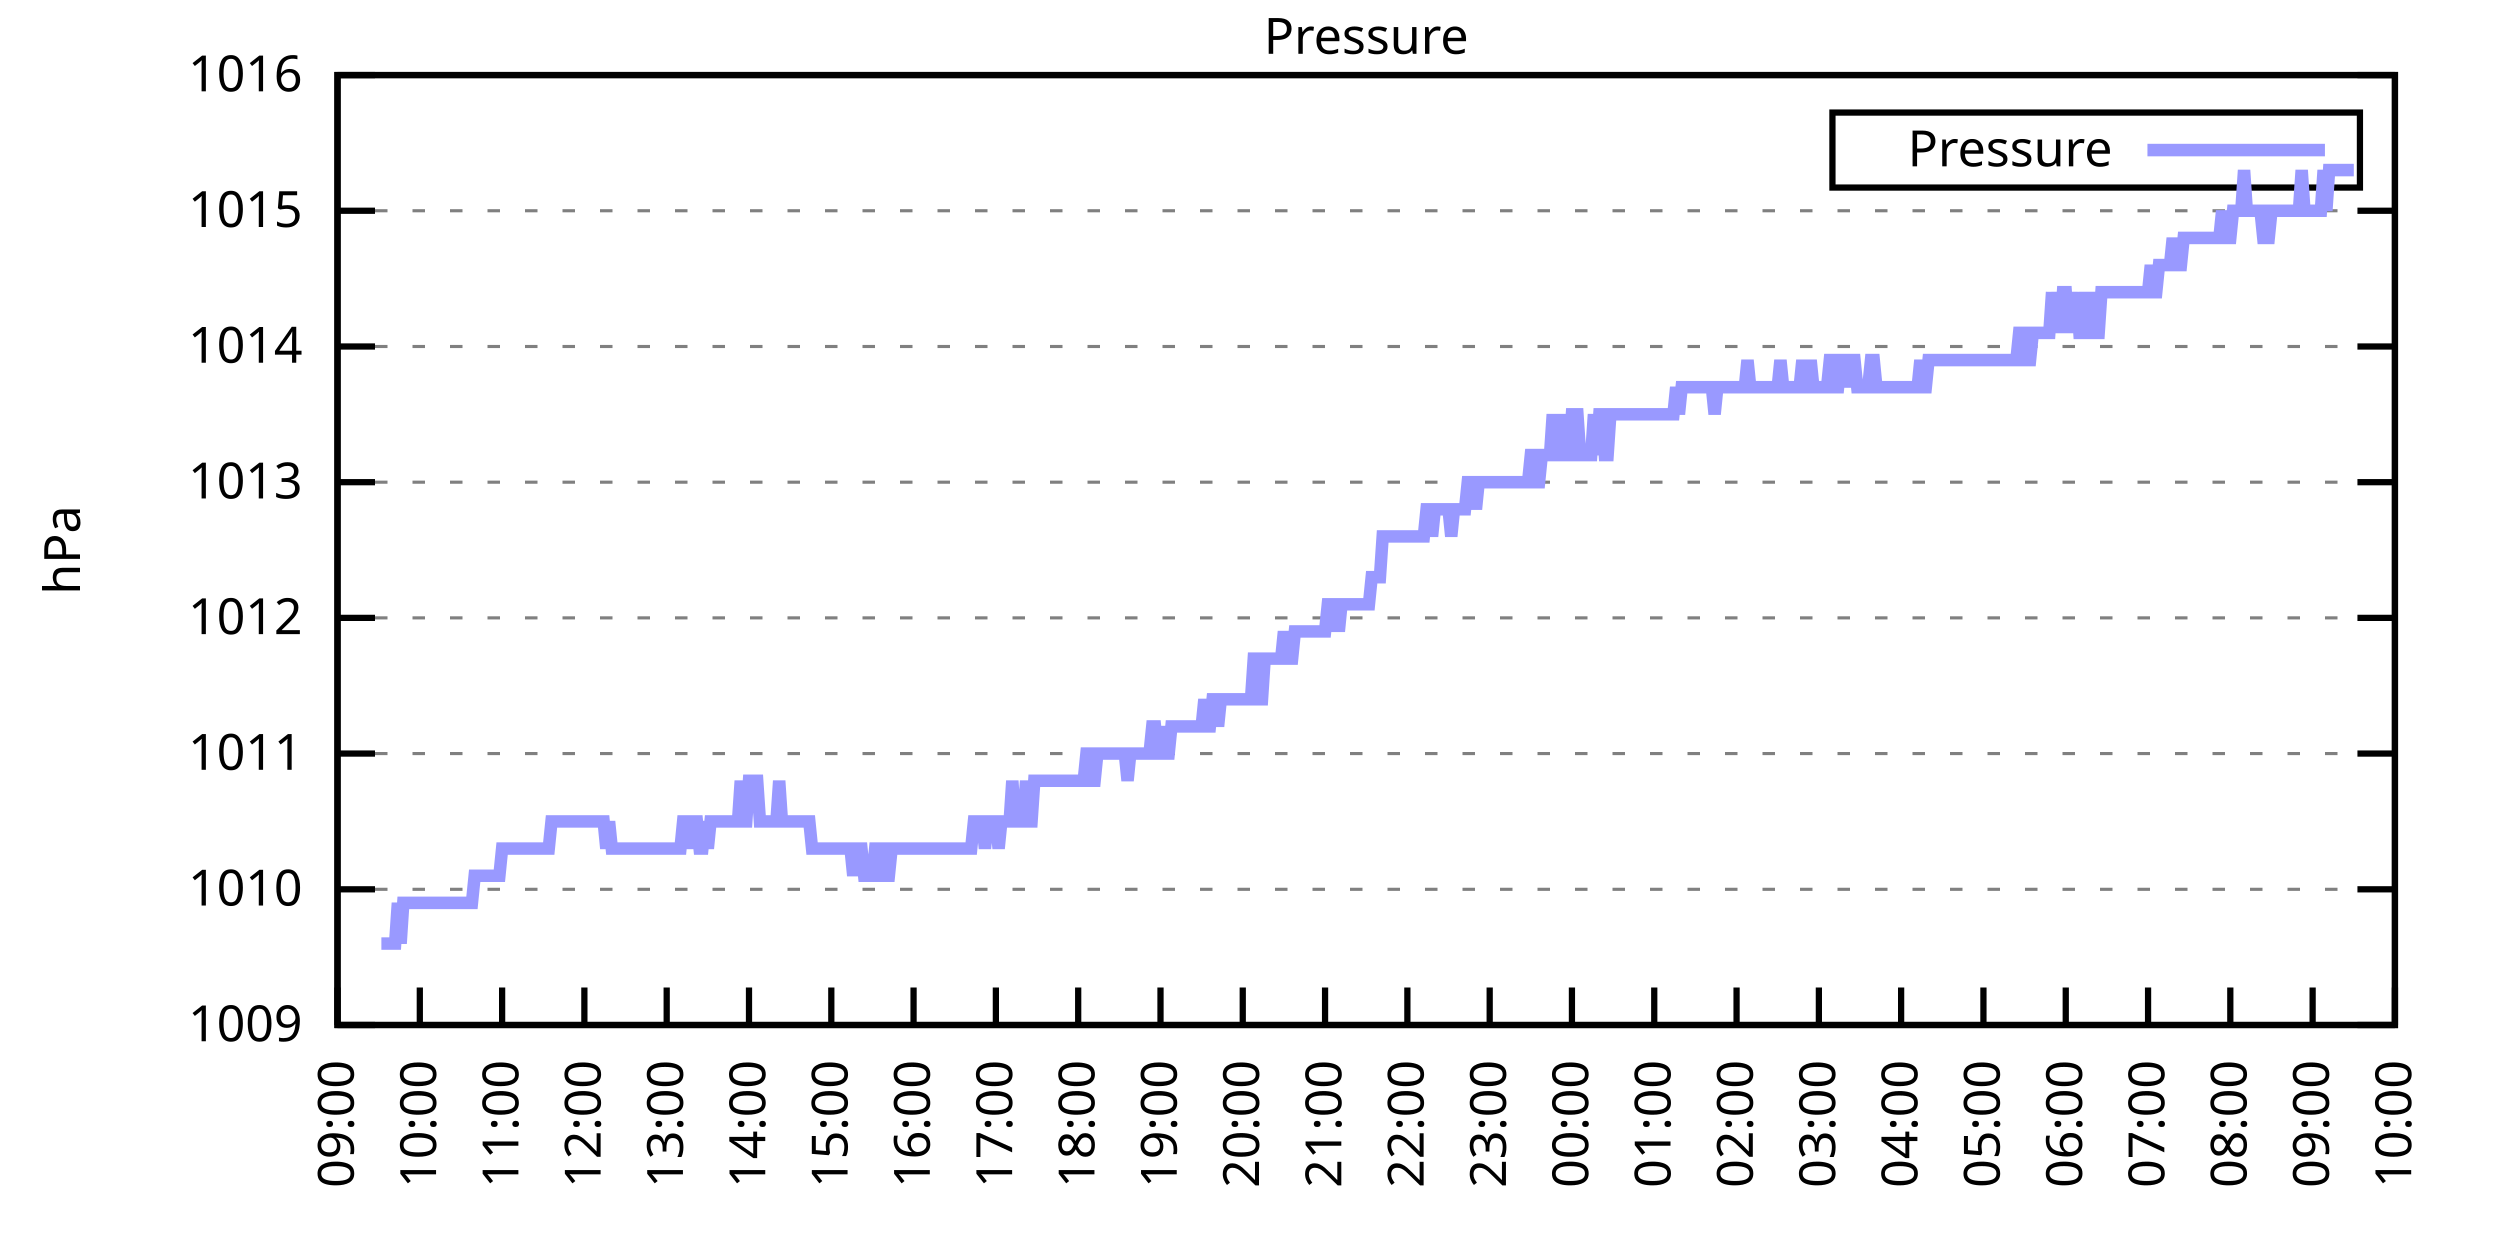
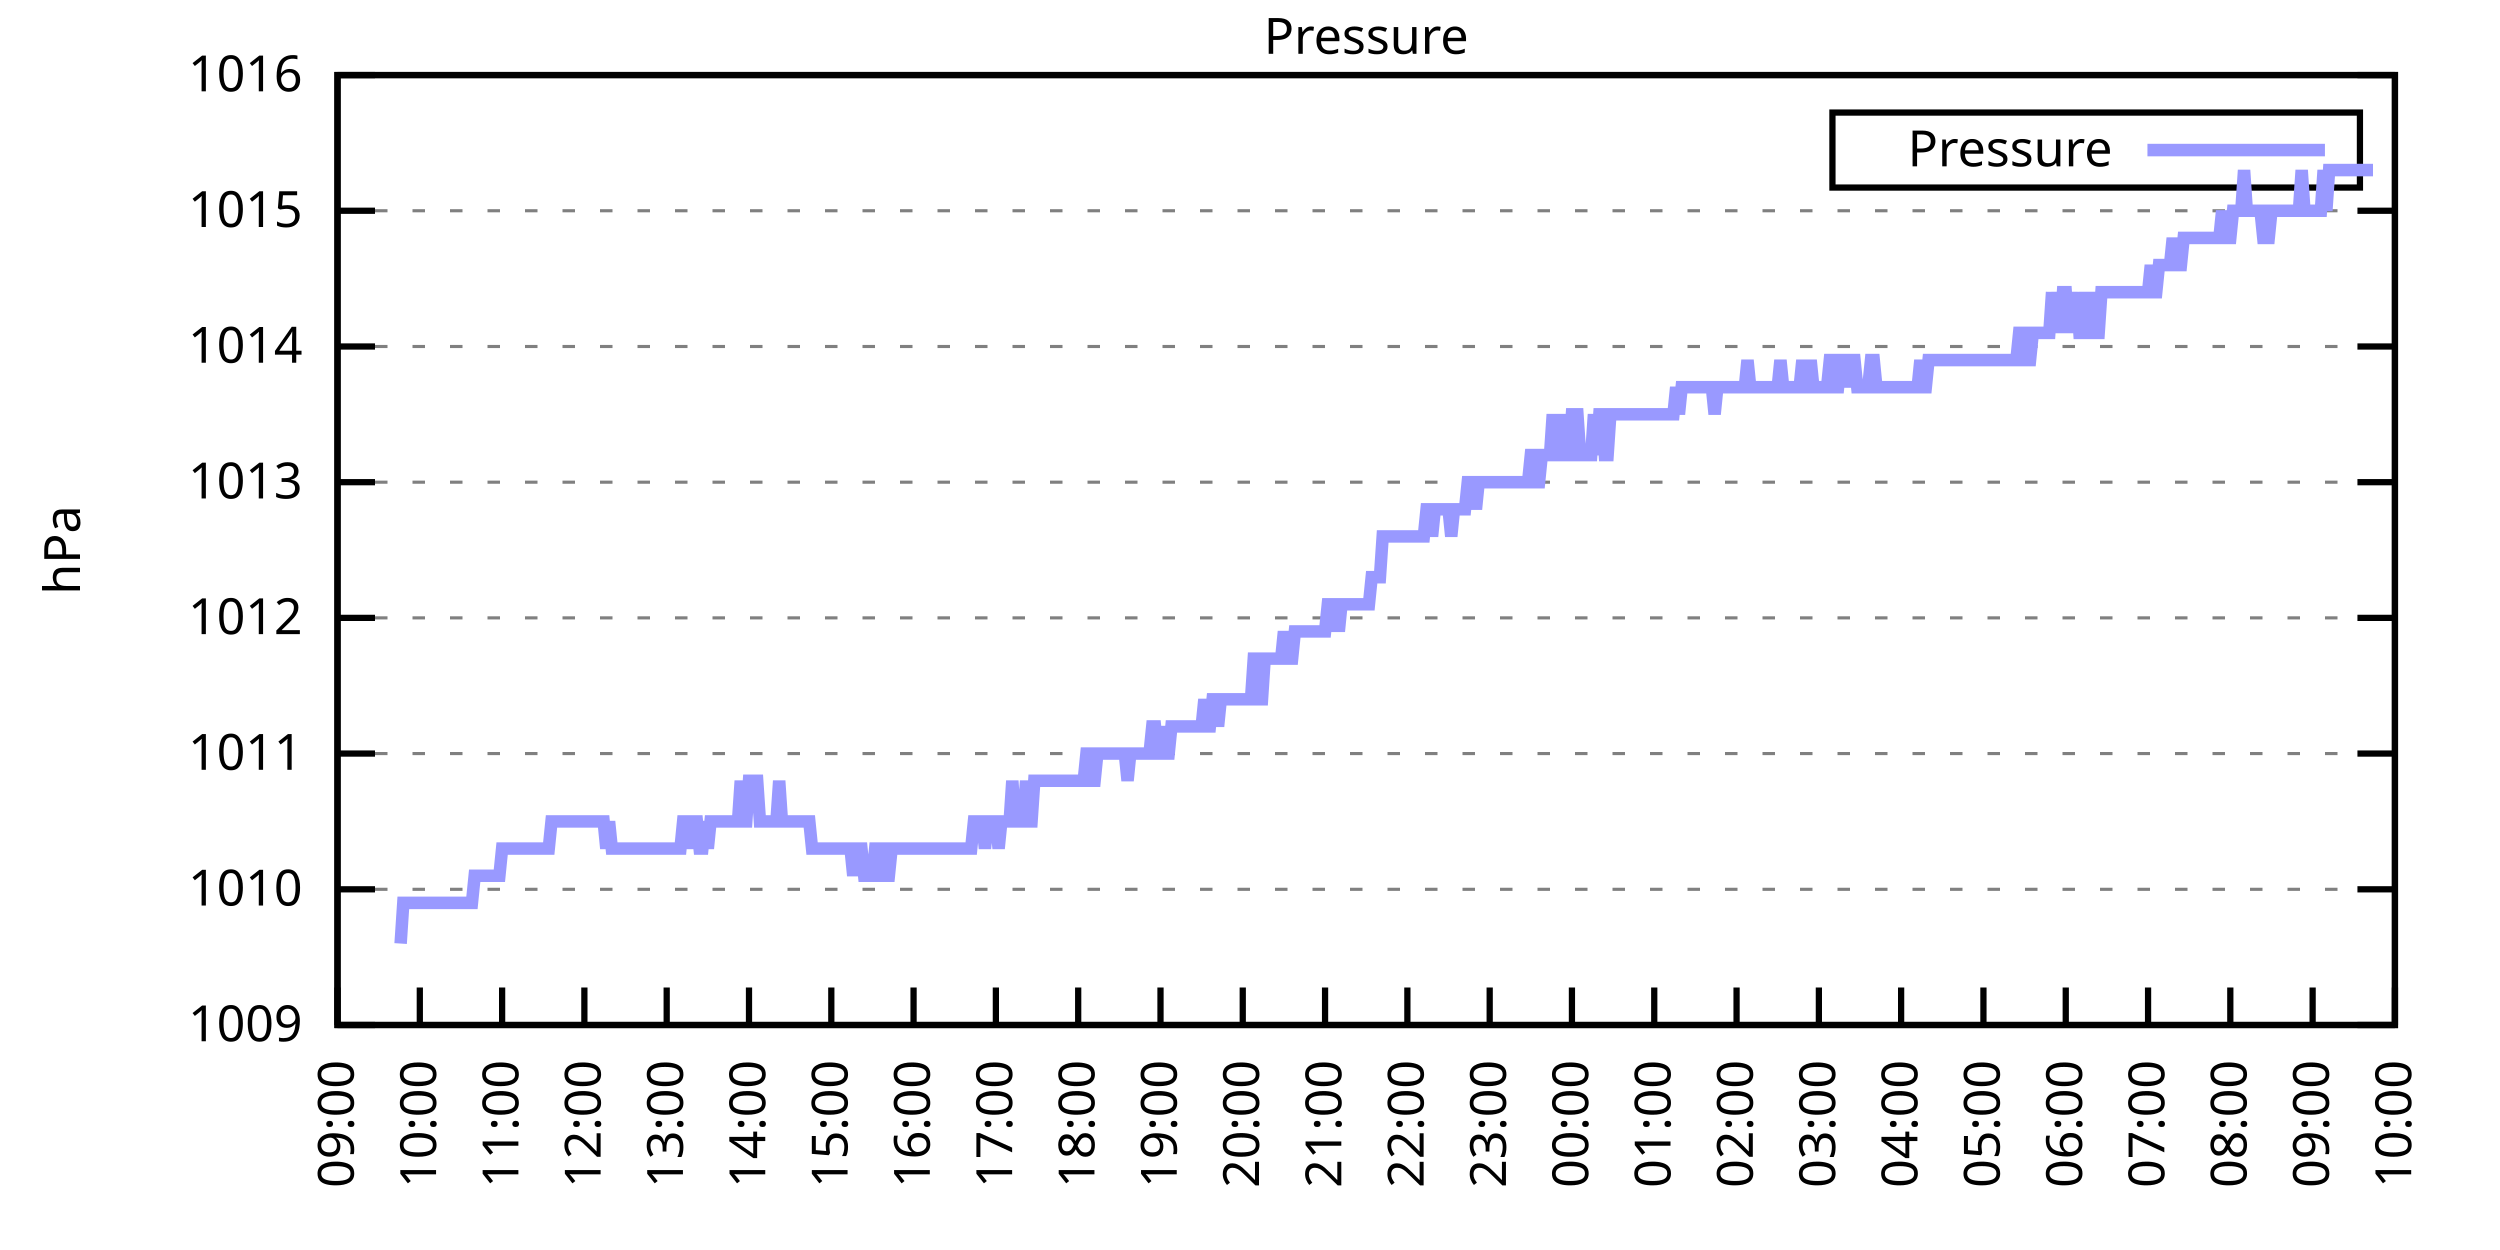
<svg xmlns="http://www.w3.org/2000/svg" xmlns:xlink="http://www.w3.org/1999/xlink" width="400" height="200" viewBox="0 0 400 200">
  <g id="gnuplot_canvas">
    <rect x="0" y="0" width="400" height="200" fill="none" />
    <defs>
      <circle id="gpDot" r="0.5" stroke-width="0.5" stroke="currentColor" />
      <path id="gpPt0" stroke-width="0.333" stroke="currentColor" d="M-1,0 h2 M0,-1 v2" />
      <path id="gpPt1" stroke-width="0.333" stroke="currentColor" d="M-1,-1 L1,1 M1,-1 L-1,1" />
      <path id="gpPt2" stroke-width="0.333" stroke="currentColor" d="M-1,0 L1,0 M0,-1 L0,1 M-1,-1 L1,1 M-1,1 L1,-1" />
      <rect id="gpPt3" stroke-width="0.333" stroke="currentColor" x="-1" y="-1" width="2" height="2" />
      <rect id="gpPt4" stroke-width="0.333" stroke="currentColor" fill="currentColor" x="-1" y="-1" width="2" height="2" />
      <circle id="gpPt5" stroke-width="0.333" stroke="currentColor" cx="0" cy="0" r="1" />
      <use xlink:href="#gpPt5" id="gpPt6" fill="currentColor" stroke="none" />
      <path id="gpPt7" stroke-width="0.333" stroke="currentColor" d="M0,-1.33 L-1.33,0.67 L1.33,0.67 z" />
      <use xlink:href="#gpPt7" id="gpPt8" fill="currentColor" stroke="none" />
      <use xlink:href="#gpPt7" id="gpPt9" stroke="currentColor" transform="rotate(180)" />
      <use xlink:href="#gpPt9" id="gpPt10" fill="currentColor" stroke="none" />
      <use xlink:href="#gpPt3" id="gpPt11" stroke="currentColor" transform="rotate(45)" />
      <use xlink:href="#gpPt11" id="gpPt12" fill="currentColor" stroke="none" />
      <path id="gpPt13" stroke-width="0.333" stroke="currentColor" d="M0,1.330 L1.265,0.411 L0.782,-1.067 L-0.782,-1.076 L-1.265,0.411 z" />
      <use xlink:href="#gpPt13" id="gpPt14" fill="currentColor" stroke="none" />
      <filter id="textbox" filterUnits="objectBoundingBox" x="0" y="0" height="1" width="1">
        <feFlood flood-color="white" flood-opacity="1" result="bgnd" />
        <feComposite in="SourceGraphic" in2="bgnd" operator="atop" />
      </filter>
      <filter id="greybox" filterUnits="objectBoundingBox" x="0" y="0" height="1" width="1">
        <feFlood flood-color="lightgrey" flood-opacity="1" result="grey" />
        <feComposite in="SourceGraphic" in2="grey" operator="atop" />
      </filter>
    </defs>
    <g fill="none" color="white" stroke="currentColor" stroke-width="1.00" stroke-linecap="butt" stroke-linejoin="miter">
</g>
    <g fill="none" color="black" stroke="currentColor" stroke-width="1.00" stroke-linecap="butt" stroke-linejoin="miter">
      <g stroke="none" shape-rendering="crispEdges">
        <polygon fill="rgb(255, 255, 255)" points="54.00,164.00 383.18,164.00 383.18,12.02 54.00,12.02 " />
      </g>
    </g>
    <g fill="none" color="black" stroke="currentColor" stroke-width="1.00" stroke-linecap="butt" stroke-linejoin="miter">
</g>
    <g fill="none" color="black" stroke="black" stroke-width="0.50" stroke-linecap="butt" stroke-linejoin="miter">
</g>
    <g fill="none" color="gray" stroke="currentColor" stroke-width="0.50" stroke-linecap="butt" stroke-linejoin="miter">
      <path stroke="gray" stroke-dasharray="2,4" class="gridline" d="M54.00,164.00 L383.19,164.00  " />
    </g>
    <g fill="none" color="gray" stroke="gray" stroke-width="1.00" stroke-linecap="butt" stroke-linejoin="miter">
</g>
    <g fill="none" color="black" stroke="currentColor" stroke-width="1.00" stroke-linecap="butt" stroke-linejoin="miter">
      <path stroke="black" d="M54.00,164.00 L60.00,164.00 M383.19,164.00 L377.19,164.00  " />
      <g transform="translate(48.40,166.60)" stroke="none" fill="black" font-family="Sans" font-size="8.00" text-anchor="end">
        <text>
          <tspan font-family="Sans"> 1009</tspan>
        </text>
      </g>
    </g>
    <g fill="none" color="black" stroke="currentColor" stroke-width="1.00" stroke-linecap="butt" stroke-linejoin="miter">
</g>
    <g fill="none" color="black" stroke="black" stroke-width="0.50" stroke-linecap="butt" stroke-linejoin="miter">
</g>
    <g fill="none" color="gray" stroke="currentColor" stroke-width="0.50" stroke-linecap="butt" stroke-linejoin="miter">
      <path stroke="gray" stroke-dasharray="2,4" class="gridline" d="M54.00,142.29 L383.19,142.29  " />
    </g>
    <g fill="none" color="gray" stroke="gray" stroke-width="1.00" stroke-linecap="butt" stroke-linejoin="miter">
</g>
    <g fill="none" color="black" stroke="currentColor" stroke-width="1.00" stroke-linecap="butt" stroke-linejoin="miter">
      <path stroke="black" d="M54.00,142.29 L60.00,142.29 M383.19,142.29 L377.19,142.29  " />
      <g transform="translate(48.40,144.89)" stroke="none" fill="black" font-family="Sans" font-size="8.00" text-anchor="end">
        <text>
          <tspan font-family="Sans"> 1010</tspan>
        </text>
      </g>
    </g>
    <g fill="none" color="black" stroke="currentColor" stroke-width="1.00" stroke-linecap="butt" stroke-linejoin="miter">
</g>
    <g fill="none" color="black" stroke="black" stroke-width="0.50" stroke-linecap="butt" stroke-linejoin="miter">
</g>
    <g fill="none" color="gray" stroke="currentColor" stroke-width="0.50" stroke-linecap="butt" stroke-linejoin="miter">
      <path stroke="gray" stroke-dasharray="2,4" class="gridline" d="M54.00,120.57 L383.19,120.57  " />
    </g>
    <g fill="none" color="gray" stroke="gray" stroke-width="1.00" stroke-linecap="butt" stroke-linejoin="miter">
</g>
    <g fill="none" color="black" stroke="currentColor" stroke-width="1.00" stroke-linecap="butt" stroke-linejoin="miter">
      <path stroke="black" d="M54.00,120.57 L60.00,120.57 M383.19,120.57 L377.19,120.57  " />
      <g transform="translate(48.40,123.17)" stroke="none" fill="black" font-family="Sans" font-size="8.00" text-anchor="end">
        <text>
          <tspan font-family="Sans"> 1011</tspan>
        </text>
      </g>
    </g>
    <g fill="none" color="black" stroke="currentColor" stroke-width="1.00" stroke-linecap="butt" stroke-linejoin="miter">
</g>
    <g fill="none" color="black" stroke="black" stroke-width="0.50" stroke-linecap="butt" stroke-linejoin="miter">
</g>
    <g fill="none" color="gray" stroke="currentColor" stroke-width="0.50" stroke-linecap="butt" stroke-linejoin="miter">
      <path stroke="gray" stroke-dasharray="2,4" class="gridline" d="M54.00,98.86 L383.19,98.86  " />
    </g>
    <g fill="none" color="gray" stroke="gray" stroke-width="1.00" stroke-linecap="butt" stroke-linejoin="miter">
</g>
    <g fill="none" color="black" stroke="currentColor" stroke-width="1.00" stroke-linecap="butt" stroke-linejoin="miter">
      <path stroke="black" d="M54.00,98.86 L60.00,98.86 M383.19,98.86 L377.19,98.86  " />
      <g transform="translate(48.40,101.46)" stroke="none" fill="black" font-family="Sans" font-size="8.00" text-anchor="end">
        <text>
          <tspan font-family="Sans"> 1012</tspan>
        </text>
      </g>
    </g>
    <g fill="none" color="black" stroke="currentColor" stroke-width="1.00" stroke-linecap="butt" stroke-linejoin="miter">
</g>
    <g fill="none" color="black" stroke="black" stroke-width="0.50" stroke-linecap="butt" stroke-linejoin="miter">
</g>
    <g fill="none" color="gray" stroke="currentColor" stroke-width="0.50" stroke-linecap="butt" stroke-linejoin="miter">
      <path stroke="gray" stroke-dasharray="2,4" class="gridline" d="M54.00,77.15 L383.19,77.15  " />
    </g>
    <g fill="none" color="gray" stroke="gray" stroke-width="1.00" stroke-linecap="butt" stroke-linejoin="miter">
</g>
    <g fill="none" color="black" stroke="currentColor" stroke-width="1.00" stroke-linecap="butt" stroke-linejoin="miter">
      <path stroke="black" d="M54.00,77.15 L60.00,77.15 M383.19,77.15 L377.19,77.15  " />
      <g transform="translate(48.40,79.75)" stroke="none" fill="black" font-family="Sans" font-size="8.00" text-anchor="end">
        <text>
          <tspan font-family="Sans"> 1013</tspan>
        </text>
      </g>
    </g>
    <g fill="none" color="black" stroke="currentColor" stroke-width="1.00" stroke-linecap="butt" stroke-linejoin="miter">
</g>
    <g fill="none" color="black" stroke="black" stroke-width="0.50" stroke-linecap="butt" stroke-linejoin="miter">
</g>
    <g fill="none" color="gray" stroke="currentColor" stroke-width="0.50" stroke-linecap="butt" stroke-linejoin="miter">
      <path stroke="gray" stroke-dasharray="2,4" class="gridline" d="M54.00,55.44 L383.19,55.44  " />
    </g>
    <g fill="none" color="gray" stroke="gray" stroke-width="1.00" stroke-linecap="butt" stroke-linejoin="miter">
</g>
    <g fill="none" color="black" stroke="currentColor" stroke-width="1.00" stroke-linecap="butt" stroke-linejoin="miter">
      <path stroke="black" d="M54.00,55.44 L60.00,55.44 M383.19,55.44 L377.19,55.44  " />
      <g transform="translate(48.40,58.04)" stroke="none" fill="black" font-family="Sans" font-size="8.00" text-anchor="end">
        <text>
          <tspan font-family="Sans"> 1014</tspan>
        </text>
      </g>
    </g>
    <g fill="none" color="black" stroke="currentColor" stroke-width="1.00" stroke-linecap="butt" stroke-linejoin="miter">
</g>
    <g fill="none" color="black" stroke="black" stroke-width="0.50" stroke-linecap="butt" stroke-linejoin="miter">
</g>
    <g fill="none" color="gray" stroke="currentColor" stroke-width="0.50" stroke-linecap="butt" stroke-linejoin="miter">
      <path stroke="gray" stroke-dasharray="2,4" class="gridline" d="M54.00,33.72 L383.19,33.72  " />
    </g>
    <g fill="none" color="gray" stroke="gray" stroke-width="1.00" stroke-linecap="butt" stroke-linejoin="miter">
</g>
    <g fill="none" color="black" stroke="currentColor" stroke-width="1.00" stroke-linecap="butt" stroke-linejoin="miter">
      <path stroke="black" d="M54.00,33.72 L60.00,33.72 M383.19,33.72 L377.19,33.72  " />
      <g transform="translate(48.40,36.32)" stroke="none" fill="black" font-family="Sans" font-size="8.00" text-anchor="end">
        <text>
          <tspan font-family="Sans"> 1015</tspan>
        </text>
      </g>
    </g>
    <g fill="none" color="black" stroke="currentColor" stroke-width="1.00" stroke-linecap="butt" stroke-linejoin="miter">
</g>
    <g fill="none" color="black" stroke="black" stroke-width="0.50" stroke-linecap="butt" stroke-linejoin="miter">
</g>
    <g fill="none" color="gray" stroke="currentColor" stroke-width="0.50" stroke-linecap="butt" stroke-linejoin="miter">
      <path stroke="gray" stroke-dasharray="2,4" class="gridline" d="M54.00,12.01 L383.19,12.01  " />
    </g>
    <g fill="none" color="gray" stroke="gray" stroke-width="1.00" stroke-linecap="butt" stroke-linejoin="miter">
</g>
    <g fill="none" color="black" stroke="currentColor" stroke-width="1.00" stroke-linecap="butt" stroke-linejoin="miter">
      <path stroke="black" d="M54.00,12.01 L60.00,12.01 M383.19,12.01 L377.19,12.01  " />
      <g transform="translate(48.40,14.61)" stroke="none" fill="black" font-family="Sans" font-size="8.00" text-anchor="end">
        <text>
          <tspan font-family="Sans"> 1016</tspan>
        </text>
      </g>
    </g>
    <g fill="none" color="black" stroke="currentColor" stroke-width="1.00" stroke-linecap="butt" stroke-linejoin="miter">
      <path stroke="black" d="M54.00,164.00 L54.00,158.00  " />
      <g transform="translate(56.60,169.60) rotate(270.00)" stroke="none" fill="black" font-family="Sans" font-size="8.00" text-anchor="end">
        <text>
          <tspan font-family="Sans">09:00</tspan>
        </text>
      </g>
    </g>
    <g fill="none" color="black" stroke="currentColor" stroke-width="1.00" stroke-linecap="butt" stroke-linejoin="miter">
      <path stroke="black" d="M67.17,164.00 L67.17,158.00  " />
      <g transform="translate(69.77,169.60) rotate(270.00)" stroke="none" fill="black" font-family="Sans" font-size="8.00" text-anchor="end">
        <text>
          <tspan font-family="Sans">10:00</tspan>
        </text>
      </g>
    </g>
    <g fill="none" color="black" stroke="currentColor" stroke-width="1.00" stroke-linecap="butt" stroke-linejoin="miter">
      <path stroke="black" d="M80.34,164.00 L80.34,158.00  " />
      <g transform="translate(82.94,169.60) rotate(270.00)" stroke="none" fill="black" font-family="Sans" font-size="8.00" text-anchor="end">
        <text>
          <tspan font-family="Sans">11:00</tspan>
        </text>
      </g>
    </g>
    <g fill="none" color="black" stroke="currentColor" stroke-width="1.00" stroke-linecap="butt" stroke-linejoin="miter">
      <path stroke="black" d="M93.50,164.00 L93.50,158.00  " />
      <g transform="translate(96.10,169.60) rotate(270.00)" stroke="none" fill="black" font-family="Sans" font-size="8.00" text-anchor="end">
        <text>
          <tspan font-family="Sans">12:00</tspan>
        </text>
      </g>
    </g>
    <g fill="none" color="black" stroke="currentColor" stroke-width="1.00" stroke-linecap="butt" stroke-linejoin="miter">
      <path stroke="black" d="M106.67,164.00 L106.67,158.00  " />
      <g transform="translate(109.27,169.60) rotate(270.00)" stroke="none" fill="black" font-family="Sans" font-size="8.00" text-anchor="end">
        <text>
          <tspan font-family="Sans">13:00</tspan>
        </text>
      </g>
    </g>
    <g fill="none" color="black" stroke="currentColor" stroke-width="1.00" stroke-linecap="butt" stroke-linejoin="miter">
      <path stroke="black" d="M119.84,164.00 L119.84,158.00  " />
      <g transform="translate(122.44,169.60) rotate(270.00)" stroke="none" fill="black" font-family="Sans" font-size="8.00" text-anchor="end">
        <text>
          <tspan font-family="Sans">14:00</tspan>
        </text>
      </g>
    </g>
    <g fill="none" color="black" stroke="currentColor" stroke-width="1.00" stroke-linecap="butt" stroke-linejoin="miter">
      <path stroke="black" d="M133.01,164.00 L133.01,158.00  " />
      <g transform="translate(135.61,169.60) rotate(270.00)" stroke="none" fill="black" font-family="Sans" font-size="8.00" text-anchor="end">
        <text>
          <tspan font-family="Sans">15:00</tspan>
        </text>
      </g>
    </g>
    <g fill="none" color="black" stroke="currentColor" stroke-width="1.00" stroke-linecap="butt" stroke-linejoin="miter">
      <path stroke="black" d="M146.17,164.00 L146.17,158.00  " />
      <g transform="translate(148.77,169.60) rotate(270.00)" stroke="none" fill="black" font-family="Sans" font-size="8.00" text-anchor="end">
        <text>
          <tspan font-family="Sans">16:00</tspan>
        </text>
      </g>
    </g>
    <g fill="none" color="black" stroke="currentColor" stroke-width="1.00" stroke-linecap="butt" stroke-linejoin="miter">
      <path stroke="black" d="M159.34,164.00 L159.34,158.00  " />
      <g transform="translate(161.94,169.60) rotate(270.00)" stroke="none" fill="black" font-family="Sans" font-size="8.00" text-anchor="end">
        <text>
          <tspan font-family="Sans">17:00</tspan>
        </text>
      </g>
    </g>
    <g fill="none" color="black" stroke="currentColor" stroke-width="1.00" stroke-linecap="butt" stroke-linejoin="miter">
      <path stroke="black" d="M172.51,164.00 L172.51,158.00  " />
      <g transform="translate(175.11,169.60) rotate(270.00)" stroke="none" fill="black" font-family="Sans" font-size="8.00" text-anchor="end">
        <text>
          <tspan font-family="Sans">18:00</tspan>
        </text>
      </g>
    </g>
    <g fill="none" color="black" stroke="currentColor" stroke-width="1.00" stroke-linecap="butt" stroke-linejoin="miter">
      <path stroke="black" d="M185.68,164.00 L185.68,158.00  " />
      <g transform="translate(188.28,169.60) rotate(270.00)" stroke="none" fill="black" font-family="Sans" font-size="8.00" text-anchor="end">
        <text>
          <tspan font-family="Sans">19:00</tspan>
        </text>
      </g>
    </g>
    <g fill="none" color="black" stroke="currentColor" stroke-width="1.00" stroke-linecap="butt" stroke-linejoin="miter">
      <path stroke="black" d="M198.84,164.00 L198.84,158.00  " />
      <g transform="translate(201.44,169.60) rotate(270.00)" stroke="none" fill="black" font-family="Sans" font-size="8.00" text-anchor="end">
        <text>
          <tspan font-family="Sans">20:00</tspan>
        </text>
      </g>
    </g>
    <g fill="none" color="black" stroke="currentColor" stroke-width="1.00" stroke-linecap="butt" stroke-linejoin="miter">
      <path stroke="black" d="M212.01,164.00 L212.01,158.00  " />
      <g transform="translate(214.61,169.60) rotate(270.00)" stroke="none" fill="black" font-family="Sans" font-size="8.00" text-anchor="end">
        <text>
          <tspan font-family="Sans">21:00</tspan>
        </text>
      </g>
    </g>
    <g fill="none" color="black" stroke="currentColor" stroke-width="1.00" stroke-linecap="butt" stroke-linejoin="miter">
      <path stroke="black" d="M225.18,164.00 L225.18,158.00  " />
      <g transform="translate(227.78,169.60) rotate(270.00)" stroke="none" fill="black" font-family="Sans" font-size="8.00" text-anchor="end">
        <text>
          <tspan font-family="Sans">22:00</tspan>
        </text>
      </g>
    </g>
    <g fill="none" color="black" stroke="currentColor" stroke-width="1.00" stroke-linecap="butt" stroke-linejoin="miter">
      <path stroke="black" d="M238.35,164.00 L238.35,158.00  " />
      <g transform="translate(240.95,169.60) rotate(270.00)" stroke="none" fill="black" font-family="Sans" font-size="8.00" text-anchor="end">
        <text>
          <tspan font-family="Sans">23:00</tspan>
        </text>
      </g>
    </g>
    <g fill="none" color="black" stroke="currentColor" stroke-width="1.00" stroke-linecap="butt" stroke-linejoin="miter">
      <path stroke="black" d="M251.51,164.00 L251.51,158.00  " />
      <g transform="translate(254.11,169.60) rotate(270.00)" stroke="none" fill="black" font-family="Sans" font-size="8.00" text-anchor="end">
        <text>
          <tspan font-family="Sans">00:00</tspan>
        </text>
      </g>
    </g>
    <g fill="none" color="black" stroke="currentColor" stroke-width="1.00" stroke-linecap="butt" stroke-linejoin="miter">
      <path stroke="black" d="M264.68,164.00 L264.68,158.00  " />
      <g transform="translate(267.28,169.60) rotate(270.00)" stroke="none" fill="black" font-family="Sans" font-size="8.00" text-anchor="end">
        <text>
          <tspan font-family="Sans">01:00</tspan>
        </text>
      </g>
    </g>
    <g fill="none" color="black" stroke="currentColor" stroke-width="1.00" stroke-linecap="butt" stroke-linejoin="miter">
      <path stroke="black" d="M277.85,164.00 L277.85,158.00  " />
      <g transform="translate(280.45,169.60) rotate(270.00)" stroke="none" fill="black" font-family="Sans" font-size="8.00" text-anchor="end">
        <text>
          <tspan font-family="Sans">02:00</tspan>
        </text>
      </g>
    </g>
    <g fill="none" color="black" stroke="currentColor" stroke-width="1.00" stroke-linecap="butt" stroke-linejoin="miter">
      <path stroke="black" d="M291.02,164.00 L291.02,158.00  " />
      <g transform="translate(293.62,169.60) rotate(270.00)" stroke="none" fill="black" font-family="Sans" font-size="8.00" text-anchor="end">
        <text>
          <tspan font-family="Sans">03:00</tspan>
        </text>
      </g>
    </g>
    <g fill="none" color="black" stroke="currentColor" stroke-width="1.00" stroke-linecap="butt" stroke-linejoin="miter">
      <path stroke="black" d="M304.18,164.00 L304.18,158.00  " />
      <g transform="translate(306.78,169.60) rotate(270.00)" stroke="none" fill="black" font-family="Sans" font-size="8.00" text-anchor="end">
        <text>
          <tspan font-family="Sans">04:00</tspan>
        </text>
      </g>
    </g>
    <g fill="none" color="black" stroke="currentColor" stroke-width="1.00" stroke-linecap="butt" stroke-linejoin="miter">
      <path stroke="black" d="M317.35,164.00 L317.35,158.00  " />
      <g transform="translate(319.95,169.60) rotate(270.00)" stroke="none" fill="black" font-family="Sans" font-size="8.00" text-anchor="end">
        <text>
          <tspan font-family="Sans">05:00</tspan>
        </text>
      </g>
    </g>
    <g fill="none" color="black" stroke="currentColor" stroke-width="1.00" stroke-linecap="butt" stroke-linejoin="miter">
      <path stroke="black" d="M330.52,164.00 L330.52,158.00  " />
      <g transform="translate(333.12,169.60) rotate(270.00)" stroke="none" fill="black" font-family="Sans" font-size="8.00" text-anchor="end">
        <text>
          <tspan font-family="Sans">06:00</tspan>
        </text>
      </g>
    </g>
    <g fill="none" color="black" stroke="currentColor" stroke-width="1.00" stroke-linecap="butt" stroke-linejoin="miter">
      <path stroke="black" d="M343.69,164.00 L343.69,158.00  " />
      <g transform="translate(346.29,169.60) rotate(270.00)" stroke="none" fill="black" font-family="Sans" font-size="8.00" text-anchor="end">
        <text>
          <tspan font-family="Sans">07:00</tspan>
        </text>
      </g>
    </g>
    <g fill="none" color="black" stroke="currentColor" stroke-width="1.00" stroke-linecap="butt" stroke-linejoin="miter">
      <path stroke="black" d="M356.85,164.00 L356.85,158.00  " />
      <g transform="translate(359.45,169.60) rotate(270.00)" stroke="none" fill="black" font-family="Sans" font-size="8.00" text-anchor="end">
        <text>
          <tspan font-family="Sans">08:00</tspan>
        </text>
      </g>
    </g>
    <g fill="none" color="black" stroke="currentColor" stroke-width="1.00" stroke-linecap="butt" stroke-linejoin="miter">
      <path stroke="black" d="M370.02,164.00 L370.02,158.00  " />
      <g transform="translate(372.62,169.60) rotate(270.00)" stroke="none" fill="black" font-family="Sans" font-size="8.00" text-anchor="end">
        <text>
          <tspan font-family="Sans">09:00</tspan>
        </text>
      </g>
    </g>
    <g fill="none" color="black" stroke="currentColor" stroke-width="1.00" stroke-linecap="butt" stroke-linejoin="miter">
      <path stroke="black" d="M383.19,164.00 L383.19,158.00  " />
      <g transform="translate(385.79,169.60) rotate(270.00)" stroke="none" fill="black" font-family="Sans" font-size="8.00" text-anchor="end">
        <text>
          <tspan font-family="Sans">10:00</tspan>
        </text>
      </g>
    </g>
    <g fill="none" color="black" stroke="currentColor" stroke-width="1.00" stroke-linecap="butt" stroke-linejoin="miter">
</g>
    <g fill="none" color="black" stroke="currentColor" stroke-width="1.00" stroke-linecap="butt" stroke-linejoin="miter">
      <path stroke="black" d="M54.00,12.01 L54.00,164.00 L383.19,164.00 L383.19,12.01 L54.00,12.01 Z  " />
    </g>
    <g fill="none" color="black" stroke="currentColor" stroke-width="1.00" stroke-linecap="butt" stroke-linejoin="miter">
</g>
    <g fill="none" color="black" stroke="currentColor" stroke-width="1.00" stroke-linecap="butt" stroke-linejoin="miter">
      <path stroke="black" d="M293.19,30.01 L293.19,18.01 L377.59,18.01 L377.59,30.01 L293.19,30.01 Z  " />
    </g>
    <g id="Pressure_plot_1">
      <g fill="none" color="white" stroke="black" stroke-width="2.00" stroke-linecap="butt" stroke-linejoin="miter">
</g>
      <g fill="none" color="black" stroke="currentColor" stroke-width="2.00" stroke-linecap="butt" stroke-linejoin="miter">
        <g transform="translate(337.99,26.61)" stroke="none" fill="black" font-family="Sans" font-size="8.00" text-anchor="end">
          <text>
            <tspan font-family="Sans">Pressure</tspan>
          </text>
        </g>
      </g>
      <g fill="none" color="black" stroke="currentColor" stroke-width="2.00" stroke-linecap="butt" stroke-linejoin="miter">
-         <path stroke="rgb(153, 153, 255)" d="M343.59,24.01 L371.99,24.01 M61.02,150.97 L61.46,150.97 L61.90,150.97 L62.34,150.97 L62.78,150.97 L63.22,150.97   L63.66,144.46 L64.10,150.97 L64.53,144.46 L64.97,144.46 L65.41,144.46 L65.85,144.46 L66.29,144.46 L66.73,144.46   L67.17,144.46 L67.61,144.46 L68.05,144.46 L68.48,144.46 L68.92,144.46 L69.36,144.46 L69.80,144.46 L70.24,144.46   L70.68,144.46 L71.12,144.46 L71.56,144.46 L72.00,144.46 L72.43,144.46 L72.87,144.46 L73.31,144.46 L73.75,144.46   L74.19,144.46 L74.63,144.46 L75.07,144.46 L75.51,144.46 L75.95,140.12 L76.38,140.12 L76.82,140.12 L77.26,140.12   L77.70,140.12 L78.14,140.12 L78.58,140.12 L79.02,140.12 L79.46,140.12 L79.90,140.12 L80.34,135.77 L80.77,135.77   L81.21,135.77 L81.65,135.77 L82.09,135.77 L82.53,135.77 L82.97,135.77 L83.41,135.77 L83.85,135.77 L84.29,135.77   L84.72,135.77 L85.16,135.77 L85.60,135.77 L86.04,135.77 L86.48,135.77 L86.92,135.77 L87.36,135.77 L87.80,135.77   L88.24,131.43 L88.67,131.43 L89.11,131.43 L89.55,131.43 L89.99,131.43 L90.43,131.43 L90.87,131.43 L91.31,131.43   L91.75,131.43 L92.19,131.43 L92.62,131.43 L93.06,131.43 L93.50,131.43 L93.94,131.43 L94.38,131.43 L94.82,131.43   L95.26,131.43 L95.70,131.43 L96.14,131.43 L96.58,131.43 L97.01,135.77 L97.45,131.43 L97.89,135.77 L98.33,135.77   L98.77,135.77 L99.21,135.77 L99.65,135.77 L100.09,135.77 L100.53,135.77 L100.96,135.77 L101.40,135.77 L101.84,135.77   L102.28,135.77 L102.72,135.77 L103.16,135.77 L103.60,135.77 L104.04,135.77 L104.48,135.77 L104.91,135.77 L105.35,135.77   L105.79,135.77 L106.23,135.77 L106.67,135.77 L107.11,135.77 L107.55,135.77 L107.99,135.77 L108.43,135.77 L108.87,135.77   L109.30,131.43 L109.74,131.43 L110.18,135.77 L110.62,131.43 L111.06,131.43 L111.50,131.43 L111.94,135.77 L112.38,135.77   L112.82,131.43 L113.25,135.77 L113.69,131.43 L114.13,131.43 L114.57,131.43 L115.01,131.43 L115.45,131.43 L115.89,131.43   L116.33,131.43 L116.77,131.43 L117.20,131.43 L117.64,131.43 L118.08,131.43 L118.52,124.92 L118.96,131.43 L119.40,131.43   L119.84,124.92 L120.28,124.92 L120.72,124.92 L121.15,124.92 L121.59,131.43 L122.03,131.43 L122.47,131.43 L122.91,131.43   L123.35,131.43 L123.79,131.43 L124.23,131.43 L124.67,124.92 L125.11,131.43 L125.54,131.43 L125.98,131.43 L126.42,131.43   L126.86,131.43 L127.30,131.43 L127.74,131.43 L128.18,131.43 L128.62,131.43 L129.06,131.43 L129.49,131.43 L129.93,135.77   L130.37,135.77 L130.81,135.77 L131.25,135.77 L131.69,135.77 L132.13,135.77 L132.57,135.77 L133.01,135.77 L133.44,135.77   L133.88,135.77 L134.32,135.77 L134.76,135.77 L135.20,135.77 L135.64,135.77 L136.08,135.77 L136.52,140.12 L136.96,135.77   L137.39,135.77 L137.83,135.77 L138.27,140.12 L138.71,140.12 L139.15,140.12 L139.59,140.12 L140.03,135.77 L140.47,135.77   L140.91,135.77 L141.35,140.12 L141.78,140.12 L142.22,140.12 L142.66,135.77 L143.10,135.77 L143.54,135.77 L143.98,135.77   L144.42,135.77 L144.86,135.77 L145.30,135.77 L145.73,135.77 L146.17,135.77 L146.61,135.77 L147.05,135.77 L147.49,135.77   L147.93,135.77 L148.37,135.77 L148.81,135.77 L149.25,135.77 L149.68,135.77 L150.12,135.77 L150.56,135.77 L151.00,135.77   L151.44,135.77 L151.88,135.77 L152.32,135.77 L152.76,135.77 L153.20,135.77 L153.63,135.77 L154.07,135.77 L154.51,135.77   L154.95,135.77 L155.39,135.77 L155.83,131.43 L156.27,131.43 L156.71,131.43 L157.15,131.43 L157.59,135.77 L158.02,131.43   L158.46,131.43 L158.90,131.43 L159.34,131.43 L159.78,135.77 L160.22,131.43 L160.66,131.43 L161.10,131.43 L161.54,131.43   L161.97,124.92 L162.41,131.43 L162.85,131.43 L163.29,131.43 L163.73,131.43 L164.17,124.92 L164.61,131.43 L165.05,131.43   L165.49,124.92 L165.92,124.92 L166.36,124.92 L166.80,124.92 L167.24,124.92 L167.68,124.92 L168.12,124.92 L168.56,124.92   L169.00,124.92 L169.44,124.92 L169.87,124.92 L170.31,124.92 L170.75,124.92 L171.19,124.92 L171.63,124.92 L172.07,124.92   L172.51,124.92 L172.95,124.92 L173.39,124.92 L173.83,120.57 L174.26,120.57 L174.70,124.92 L175.14,124.92 L175.58,120.57   L176.02,120.57 L176.46,120.57 L176.90,120.57 L177.34,120.57 L177.78,120.57 L178.21,120.57 L178.65,120.57 L179.09,120.57   L179.53,120.57 L179.97,120.57 L180.41,124.92 L180.85,120.57 L181.29,120.57 L181.73,120.57 L182.16,120.57 L182.60,120.57   L183.04,120.57 L183.48,120.57 L183.92,120.57 L184.36,116.23 L184.80,116.23 L185.24,120.57 L185.68,120.57 L186.11,116.23   L186.55,120.57 L186.99,120.57 L187.43,116.23 L187.87,116.23 L188.31,116.23 L188.75,116.23 L189.19,116.23 L189.63,116.23   L190.07,116.23 L190.50,116.23 L190.94,116.23 L191.38,116.23 L191.82,116.23 L192.26,116.23 L192.70,111.89 L193.14,116.23   L193.58,116.23 L194.02,111.89 L194.45,111.89 L194.89,116.23 L195.33,111.89 L195.77,111.89 L196.21,111.89 L196.65,111.89   L197.09,111.89 L197.53,111.89 L197.97,111.89 L198.40,111.89 L198.84,111.89 L199.28,111.89 L199.72,111.89 L200.16,111.89   L200.60,105.38 L201.04,105.38 L201.48,111.89 L201.92,111.89 L202.35,105.38 L202.79,105.38 L203.23,105.38 L203.67,105.38   L204.11,105.38 L204.55,105.38 L204.99,105.38 L205.43,101.03 L205.87,105.38 L206.31,105.38 L206.74,105.38 L207.18,101.03   L207.62,101.03 L208.06,101.03 L208.50,101.03 L208.94,101.03 L209.38,101.03 L209.82,101.03 L210.26,101.03 L210.69,101.03   L211.13,101.03 L211.57,101.03 L212.01,101.03 L212.45,96.69 L212.89,96.69 L213.33,101.03 L213.77,96.69 L214.21,101.03   L214.64,96.69 L215.08,96.69 L215.52,96.69 L215.96,96.69 L216.40,96.69 L216.84,96.69 L217.28,96.69 L217.72,96.69   L218.16,96.69 L218.60,96.69 L219.03,96.69 L219.47,92.35 L219.91,92.35 L220.35,92.35 L220.79,92.35 L221.23,85.83   L221.67,85.83 L222.11,85.83 L222.55,85.83 L222.98,85.83 L223.42,85.83 L223.86,85.83 L224.30,85.83 L224.74,85.83   L225.18,85.83 L225.62,85.83 L226.06,85.83 L226.50,85.83 L226.93,85.83 L227.37,85.83 L227.81,85.83 L228.25,81.49   L228.69,81.49 L229.13,85.83 L229.57,81.49 L230.01,81.49 L230.45,81.49 L230.88,81.49 L231.32,81.49 L231.76,81.49   L232.20,85.83 L232.64,81.49 L233.08,81.49 L233.52,81.49 L233.96,81.49 L234.40,81.49 L234.84,77.15 L235.27,77.15   L235.71,77.15 L236.15,81.49 L236.59,77.15 L237.03,77.15 L237.47,77.15 L237.91,77.15 L238.35,77.15 L238.79,77.15   L239.22,77.15 L239.66,77.15 L240.10,77.15 L240.54,77.15 L240.98,77.15 L241.42,77.15 L241.86,77.15 L242.30,77.15   L242.74,77.15 L243.17,77.15 L243.61,77.15 L244.05,77.15 L244.49,77.15 L244.93,72.81 L245.37,72.81 L245.81,77.15   L246.25,77.15 L246.69,72.81 L247.12,72.81 L247.56,72.81 L248.00,72.81 L248.44,66.29 L248.88,72.81 L249.32,72.81   L249.76,72.81 L250.20,66.29 L250.64,72.81 L251.08,72.81 L251.51,66.29 L251.95,66.29 L252.39,66.29 L252.83,72.81   L253.27,72.81 L253.71,72.81 L254.15,72.81 L254.59,72.81 L255.03,66.29 L255.46,72.81 L255.90,66.29 L256.34,66.29   L256.78,72.81 L257.22,72.81 L257.66,66.29 L258.10,66.29 L258.54,66.29 L258.98,66.29 L259.41,66.29 L259.85,66.29   L260.29,66.29 L260.73,66.29 L261.17,66.29 L261.61,66.29 L262.05,66.29 L262.49,66.29 L262.93,66.29 L263.36,66.29   L263.80,66.29 L264.24,66.29 L264.68,66.29 L265.12,66.29 L265.56,66.29 L266.00,66.29 L266.44,66.29 L266.88,66.29   L267.32,66.29 L267.75,66.29 L268.19,61.95 L268.63,66.29 L269.07,61.95 L269.51,61.95 L269.95,61.95 L270.39,61.95   L270.83,61.95 L271.27,61.95 L271.70,61.95 L272.14,61.95 L272.58,61.95 L273.02,61.95 L273.46,61.95 L273.90,61.95   L274.34,66.29 L274.78,61.95 L275.22,61.95 L275.65,61.95 L276.09,61.95 L276.53,61.95 L276.97,61.95 L277.41,61.95   L277.85,61.95 L278.29,61.95 L278.73,61.95 L279.17,61.95 L279.60,57.61 L280.04,61.95 L280.48,61.95 L280.92,61.95   L281.36,61.95 L281.80,61.95 L282.24,61.95 L282.68,61.95 L283.12,61.95 L283.56,61.95 L283.99,61.95 L284.43,61.95   L284.87,57.61 L285.31,61.95 L285.75,61.95 L286.19,61.95 L286.63,61.95 L287.07,61.95 L287.51,61.95 L287.94,61.95   L288.38,57.61 L288.82,61.95 L289.26,61.95 L289.70,57.61 L290.14,61.95 L290.58,61.95 L291.02,61.95 L291.46,61.95   L291.89,61.95 L292.33,61.95 L292.77,57.61 L293.21,57.61 L293.65,61.95 L294.09,61.95 L294.53,57.61 L294.97,57.61   L295.41,57.61 L295.84,61.95 L296.28,57.61 L296.72,57.61 L297.16,61.95 L297.60,61.95 L298.04,61.95 L298.48,61.95   L298.92,61.95 L299.36,57.61 L299.80,57.61 L300.23,61.95 L300.67,61.95 L301.11,61.95 L301.55,61.95 L301.99,61.95   L302.43,61.95 L302.87,61.95 L303.31,61.95 L303.75,61.95 L304.18,61.95 L304.62,61.95 L305.06,61.95 L305.50,61.95   L305.94,61.95 L306.38,61.95 L306.82,61.95 L307.26,57.61 L307.70,61.95 L308.13,61.95 L308.57,57.61 L309.01,57.61   L309.45,57.61 L309.89,57.61 L310.33,57.61 L310.77,57.61 L311.21,57.61 L311.65,57.61 L312.08,57.61 L312.52,57.61   L312.96,57.61 L313.40,57.61 L313.84,57.61 L314.28,57.61 L314.72,57.61 L315.16,57.61 L315.60,57.61 L316.04,57.61   L316.47,57.61 L316.91,57.61 L317.35,57.61 L317.79,57.61 L318.23,57.61 L318.67,57.61 L319.11,57.61 L319.55,57.61   L319.99,57.61 L320.42,57.61 L320.86,57.61 L321.30,57.61 L321.74,57.61 L322.18,57.61 L322.62,57.61 L323.06,53.26   L323.50,53.26 L323.94,53.26 L324.37,57.61 L324.81,57.61 L325.25,53.26 L325.69,53.26 L326.13,53.26 L326.57,53.26   L327.01,53.26 L327.45,53.26 L327.89,53.26 L328.33,46.75 L328.76,53.26 L329.20,46.75 L329.64,53.26 L330.08,46.75   L330.52,46.75 L330.96,53.26 L331.40,46.75 L331.84,53.26 L332.28,46.75 L332.71,53.26 L333.15,53.26 L333.59,46.75   L334.03,53.26 L334.47,46.75 L334.91,53.26 L335.35,53.26 L335.79,53.26 L336.23,46.75 L336.66,46.75 L337.10,46.75   L337.54,46.75 L337.98,46.75 L338.42,46.75 L338.86,46.75 L339.30,46.75 L339.74,46.75 L340.18,46.75 L340.61,46.75   L341.05,46.75 L341.49,46.75 L341.93,46.75 L342.37,46.75 L342.81,46.75 L343.25,46.75 L343.69,46.75 L344.13,42.41   L344.57,46.75 L345.00,46.75 L345.44,42.41 L345.88,42.41 L346.32,42.41 L346.76,42.41 L347.20,42.41 L347.64,38.07   L348.08,42.41 L348.52,42.41 L348.95,42.41 L349.39,38.07 L349.83,38.07 L350.27,38.07 L350.71,38.07 L351.15,38.07   L351.59,38.07 L352.03,38.07 L352.47,38.07 L352.90,38.07 L353.34,38.07 L353.78,38.07 L354.22,38.07 L354.66,38.07   L355.10,38.07 L355.54,33.72 L355.98,38.07 L356.42,38.07 L356.85,38.07 L357.29,33.72 L357.73,33.72 L358.17,33.72   L358.61,33.72 L359.05,27.21 L359.49,33.72 L359.93,33.72 L360.37,33.72 L360.81,33.72 L361.24,33.72 L361.68,33.72   L362.12,38.07 L362.56,38.07 L363.00,38.07 L363.44,33.72 L363.88,33.72 L364.32,33.72 L364.76,33.72 L365.19,33.72   L365.63,33.72 L366.07,33.72 L366.51,33.72 L366.95,33.72 L367.39,33.72 L367.83,33.72 L368.27,27.21 L368.71,33.72   L369.14,33.72 L369.58,33.72 L370.02,33.72 L370.46,33.72 L370.90,33.72 L371.34,33.72 L371.78,27.21 L372.22,33.72   L372.66,27.21 L373.09,27.21 L373.53,27.21 L373.97,27.21 L374.41,27.21 L374.85,27.21 L375.29,27.21 L375.73,27.21   L376.17,27.21 L376.61,27.21  " />
+         <path stroke="rgb(153, 153, 255)" d="M343.59,24.01 L371.99,24.01 M64.10,150.97 L64.53,144.46 L64.97,144.46 L65.41,144.46 L65.85,144.46 L66.29,144.46   L66.73,144.46 L67.17,144.46 L67.61,144.46 L68.05,144.46 L68.48,144.46 L68.92,144.46 L69.36,144.46 L69.80,144.46   L70.24,144.46 L70.68,144.46 L71.12,144.46 L71.56,144.46 L72.00,144.46 L72.43,144.46 L72.87,144.46 L73.31,144.46   L73.75,144.46 L74.19,144.46 L74.63,144.46 L75.07,144.46 L75.51,144.46 L75.95,140.12 L76.38,140.12 L76.82,140.12   L77.26,140.12 L77.70,140.12 L78.14,140.12 L78.58,140.12 L79.02,140.12 L79.46,140.12 L79.90,140.12 L80.34,135.77   L80.77,135.77 L81.21,135.77 L81.65,135.77 L82.09,135.77 L82.53,135.77 L82.97,135.77 L83.41,135.77 L83.85,135.77   L84.29,135.77 L84.72,135.77 L85.16,135.77 L85.60,135.77 L86.04,135.77 L86.48,135.77 L86.92,135.77 L87.36,135.77   L87.80,135.77 L88.24,131.43 L88.67,131.43 L89.11,131.43 L89.55,131.43 L89.99,131.43 L90.43,131.43 L90.87,131.43   L91.31,131.43 L91.75,131.43 L92.19,131.43 L92.62,131.43 L93.06,131.43 L93.50,131.43 L93.94,131.43 L94.38,131.43   L94.82,131.43 L95.26,131.43 L95.70,131.43 L96.14,131.43 L96.58,131.43 L97.01,135.77 L97.45,131.43 L97.89,135.77   L98.33,135.77 L98.77,135.77 L99.21,135.77 L99.65,135.77 L100.09,135.77 L100.53,135.77 L100.96,135.77 L101.40,135.77   L101.84,135.77 L102.28,135.77 L102.72,135.77 L103.16,135.77 L103.60,135.77 L104.04,135.77 L104.48,135.77 L104.91,135.77   L105.35,135.77 L105.79,135.77 L106.23,135.77 L106.67,135.77 L107.11,135.77 L107.55,135.77 L107.99,135.77 L108.43,135.77   L108.87,135.77 L109.30,131.43 L109.74,131.43 L110.18,135.77 L110.62,131.43 L111.06,131.43 L111.50,131.43 L111.94,135.77   L112.38,135.77 L112.82,131.43 L113.25,135.77 L113.69,131.43 L114.13,131.43 L114.57,131.43 L115.01,131.43 L115.45,131.43   L115.89,131.43 L116.33,131.43 L116.77,131.43 L117.20,131.43 L117.64,131.43 L118.08,131.43 L118.52,124.92 L118.96,131.43   L119.40,131.43 L119.84,124.92 L120.28,124.92 L120.72,124.92 L121.15,124.92 L121.59,131.43 L122.03,131.43 L122.47,131.43   L122.91,131.43 L123.35,131.43 L123.79,131.43 L124.23,131.43 L124.67,124.92 L125.11,131.43 L125.54,131.43 L125.98,131.43   L126.42,131.43 L126.86,131.43 L127.30,131.43 L127.74,131.43 L128.18,131.43 L128.62,131.43 L129.06,131.43 L129.49,131.43   L129.93,135.77 L130.37,135.77 L130.81,135.77 L131.25,135.77 L131.69,135.77 L132.13,135.77 L132.57,135.77 L133.01,135.77   L133.44,135.77 L133.88,135.77 L134.32,135.77 L134.76,135.77 L135.20,135.77 L135.64,135.77 L136.08,135.77 L136.52,140.12   L136.96,135.77 L137.39,135.77 L137.83,135.77 L138.27,140.12 L138.71,140.12 L139.15,140.12 L139.59,140.12 L140.03,135.77   L140.47,135.77 L140.91,135.77 L141.35,140.12 L141.78,140.12 L142.22,140.12 L142.66,135.77 L143.10,135.77 L143.54,135.77   L143.98,135.77 L144.42,135.77 L144.86,135.77 L145.30,135.77 L145.73,135.77 L146.17,135.77 L146.61,135.77 L147.05,135.77   L147.49,135.77 L147.93,135.77 L148.37,135.77 L148.81,135.77 L149.25,135.77 L149.68,135.77 L150.12,135.77 L150.56,135.77   L151.00,135.77 L151.44,135.77 L151.88,135.77 L152.32,135.77 L152.76,135.77 L153.20,135.77 L153.63,135.77 L154.07,135.77   L154.51,135.77 L154.95,135.77 L155.39,135.77 L155.83,131.43 L156.27,131.43 L156.71,131.43 L157.15,131.43 L157.59,135.77   L158.02,131.43 L158.46,131.43 L158.90,131.43 L159.34,131.43 L159.78,135.77 L160.22,131.43 L160.66,131.43 L161.10,131.43   L161.54,131.43 L161.97,124.92 L162.41,131.43 L162.85,131.43 L163.29,131.43 L163.73,131.43 L164.17,124.92 L164.61,131.43   L165.05,131.43 L165.49,124.92 L165.92,124.92 L166.36,124.92 L166.80,124.92 L167.24,124.92 L167.68,124.92 L168.12,124.92   L168.56,124.92 L169.00,124.92 L169.44,124.92 L169.87,124.92 L170.31,124.92 L170.75,124.92 L171.19,124.92 L171.63,124.92   L172.07,124.92 L172.51,124.92 L172.95,124.92 L173.39,124.92 L173.83,120.57 L174.26,120.57 L174.70,124.92 L175.14,124.92   L175.58,120.57 L176.02,120.57 L176.46,120.57 L176.90,120.57 L177.34,120.57 L177.78,120.57 L178.21,120.57 L178.65,120.57   L179.09,120.57 L179.53,120.57 L179.97,120.57 L180.41,124.92 L180.85,120.57 L181.29,120.57 L181.73,120.57 L182.16,120.57   L182.60,120.57 L183.04,120.57 L183.48,120.57 L183.92,120.57 L184.36,116.23 L184.80,116.23 L185.24,120.57 L185.68,120.57   L186.11,116.23 L186.55,120.57 L186.99,120.57 L187.43,116.23 L187.87,116.23 L188.31,116.23 L188.75,116.23 L189.19,116.23   L189.63,116.23 L190.07,116.23 L190.50,116.23 L190.94,116.23 L191.38,116.23 L191.82,116.23 L192.26,116.23 L192.70,111.89   L193.14,116.23 L193.58,116.23 L194.02,111.89 L194.45,111.89 L194.89,116.23 L195.33,111.89 L195.77,111.89 L196.21,111.89   L196.65,111.89 L197.09,111.89 L197.53,111.89 L197.97,111.89 L198.40,111.89 L198.84,111.89 L199.28,111.89 L199.72,111.89   L200.16,111.89 L200.60,105.38 L201.04,105.38 L201.48,111.89 L201.92,111.89 L202.35,105.38 L202.79,105.38 L203.23,105.38   L203.67,105.38 L204.11,105.38 L204.55,105.38 L204.99,105.38 L205.43,101.03 L205.87,105.38 L206.31,105.38 L206.74,105.38   L207.18,101.03 L207.62,101.03 L208.06,101.03 L208.50,101.03 L208.94,101.03 L209.38,101.03 L209.82,101.03 L210.26,101.03   L210.69,101.03 L211.13,101.03 L211.57,101.03 L212.01,101.03 L212.45,96.69 L212.89,96.69 L213.33,101.03 L213.77,96.69   L214.21,101.03 L214.64,96.69 L215.08,96.69 L215.52,96.69 L215.96,96.69 L216.40,96.69 L216.84,96.69 L217.28,96.69   L217.72,96.69 L218.16,96.69 L218.60,96.69 L219.03,96.69 L219.47,92.35 L219.91,92.35 L220.35,92.35 L220.79,92.35   L221.23,85.83 L221.67,85.83 L222.11,85.83 L222.55,85.83 L222.98,85.83 L223.42,85.83 L223.86,85.83 L224.30,85.83   L224.74,85.83 L225.18,85.83 L225.62,85.83 L226.06,85.83 L226.50,85.83 L226.93,85.83 L227.37,85.83 L227.81,85.83   L228.25,81.49 L228.69,81.49 L229.13,85.83 L229.57,81.49 L230.01,81.49 L230.45,81.49 L230.88,81.49 L231.32,81.49   L231.76,81.49 L232.20,85.83 L232.64,81.49 L233.08,81.49 L233.52,81.49 L233.96,81.49 L234.40,81.49 L234.84,77.15   L235.27,77.15 L235.71,77.15 L236.15,81.49 L236.59,77.15 L237.03,77.15 L237.47,77.15 L237.91,77.15 L238.35,77.15   L238.79,77.15 L239.22,77.15 L239.66,77.15 L240.10,77.15 L240.54,77.15 L240.98,77.15 L241.42,77.15 L241.86,77.15   L242.30,77.15 L242.74,77.15 L243.17,77.15 L243.61,77.15 L244.05,77.15 L244.49,77.15 L244.93,72.81 L245.37,72.81   L245.81,77.15 L246.25,77.15 L246.69,72.81 L247.12,72.81 L247.56,72.81 L248.00,72.81 L248.44,66.29 L248.88,72.81   L249.32,72.81 L249.76,72.81 L250.20,66.29 L250.64,72.81 L251.08,72.81 L251.51,66.29 L251.95,66.29 L252.39,66.29   L252.83,72.81 L253.27,72.81 L253.71,72.81 L254.15,72.81 L254.59,72.81 L255.03,66.29 L255.46,72.81 L255.90,66.29   L256.34,66.29 L256.78,72.81 L257.22,72.81 L257.66,66.29 L258.10,66.29 L258.54,66.29 L258.98,66.29 L259.41,66.29   L259.85,66.29 L260.29,66.29 L260.73,66.29 L261.17,66.29 L261.61,66.29 L262.05,66.29 L262.49,66.29 L262.93,66.29   L263.36,66.29 L263.80,66.29 L264.24,66.29 L264.68,66.29 L265.12,66.29 L265.56,66.29 L266.00,66.29 L266.44,66.29   L266.88,66.29 L267.32,66.29 L267.75,66.29 L268.19,61.95 L268.63,66.29 L269.07,61.95 L269.51,61.95 L269.95,61.95   L270.39,61.95 L270.83,61.95 L271.27,61.95 L271.70,61.95 L272.14,61.95 L272.58,61.95 L273.02,61.95 L273.46,61.95   L273.90,61.95 L274.34,66.29 L274.78,61.95 L275.22,61.95 L275.65,61.95 L276.09,61.95 L276.53,61.95 L276.97,61.95   L277.41,61.95 L277.85,61.95 L278.29,61.95 L278.73,61.95 L279.17,61.95 L279.60,57.61 L280.04,61.95 L280.48,61.95   L280.92,61.95 L281.36,61.95 L281.80,61.95 L282.24,61.95 L282.68,61.95 L283.12,61.95 L283.56,61.95 L283.99,61.95   L284.43,61.95 L284.87,57.61 L285.31,61.95 L285.75,61.95 L286.19,61.95 L286.63,61.95 L287.07,61.95 L287.51,61.95   L287.94,61.95 L288.38,57.61 L288.82,61.95 L289.26,61.95 L289.70,57.61 L290.14,61.95 L290.58,61.95 L291.02,61.95   L291.46,61.95 L291.89,61.95 L292.33,61.95 L292.77,57.61 L293.21,57.61 L293.65,61.95 L294.09,61.95 L294.53,57.61   L294.97,57.61 L295.41,57.61 L295.84,61.95 L296.28,57.61 L296.72,57.61 L297.16,61.95 L297.60,61.95 L298.04,61.95   L298.48,61.95 L298.92,61.95 L299.36,57.61 L299.80,57.61 L300.23,61.95 L300.67,61.95 L301.11,61.95 L301.55,61.95   L301.99,61.95 L302.43,61.95 L302.87,61.95 L303.31,61.95 L303.75,61.95 L304.18,61.95 L304.62,61.95 L305.06,61.95   L305.50,61.95 L305.94,61.95 L306.38,61.95 L306.82,61.95 L307.26,57.61 L307.70,61.95 L308.13,61.95 L308.57,57.61   L309.01,57.61 L309.45,57.61 L309.89,57.61 L310.33,57.61 L310.77,57.61 L311.21,57.61 L311.65,57.61 L312.08,57.61   L312.52,57.61 L312.96,57.61 L313.40,57.61 L313.84,57.61 L314.28,57.61 L314.72,57.61 L315.16,57.61 L315.60,57.61   L316.04,57.61 L316.47,57.61 L316.91,57.61 L317.35,57.61 L317.79,57.61 L318.23,57.61 L318.67,57.61 L319.11,57.61   L319.55,57.61 L319.99,57.61 L320.42,57.61 L320.86,57.61 L321.30,57.61 L321.74,57.61 L322.18,57.61 L322.62,57.61   L323.06,53.26 L323.50,53.26 L323.94,53.26 L324.37,57.61 L324.81,57.61 L325.25,53.26 L325.69,53.26 L326.13,53.26   L326.57,53.26 L327.01,53.26 L327.45,53.26 L327.89,53.26 L328.33,46.75 L328.76,53.26 L329.20,46.75 L329.64,53.26   L330.08,46.75 L330.52,46.75 L330.96,53.26 L331.40,46.75 L331.84,53.26 L332.28,46.75 L332.71,53.26 L333.15,53.26   L333.59,46.75 L334.03,53.26 L334.47,46.75 L334.91,53.26 L335.35,53.26 L335.79,53.26 L336.23,46.75 L336.66,46.75   L337.10,46.75 L337.54,46.75 L337.98,46.75 L338.42,46.75 L338.86,46.75 L339.30,46.75 L339.74,46.75 L340.18,46.75   L340.61,46.75 L341.05,46.75 L341.49,46.75 L341.93,46.75 L342.37,46.75 L342.81,46.75 L343.25,46.75 L343.69,46.75   L344.13,42.41 L344.57,46.75 L345.00,46.75 L345.44,42.41 L345.88,42.41 L346.32,42.41 L346.76,42.41 L347.20,42.41   L347.64,38.07 L348.08,42.41 L348.52,42.41 L348.95,42.41 L349.39,38.07 L349.83,38.07 L350.27,38.07 L350.71,38.07   L351.15,38.07 L351.59,38.07 L352.03,38.07 L352.47,38.07 L352.90,38.07 L353.34,38.07 L353.78,38.07 L354.22,38.07   L354.66,38.07 L355.10,38.07 L355.54,33.72 L355.98,38.07 L356.42,38.07 L356.85,38.07 L357.29,33.72 L357.73,33.72   L358.17,33.72 L358.61,33.72 L359.05,27.21 L359.49,33.72 L359.93,33.72 L360.37,33.72 L360.81,33.72 L361.24,33.72   L361.68,33.72 L362.12,38.07 L362.56,38.07 L363.00,38.07 L363.44,33.72 L363.88,33.72 L364.32,33.72 L364.76,33.72   L365.19,33.72 L365.63,33.72 L366.07,33.72 L366.51,33.72 L366.95,33.72 L367.39,33.72 L367.83,33.72 L368.27,27.21   L368.71,33.72 L369.14,33.72 L369.58,33.72 L370.02,33.72 L370.46,33.72 L370.90,33.72 L371.34,33.72 L371.78,27.21   L372.22,33.72 L372.66,27.21 L373.09,27.21 L373.53,27.21 L373.97,27.21 L374.41,27.21 L374.85,27.21 L375.29,27.21   L375.73,27.21 L376.17,27.21 L376.61,27.21 L377.05,27.21 L377.48,27.21 L377.92,27.21 L378.36,27.21 L378.80,27.21   L379.24,27.21 L379.68,27.21  " />
      </g>
    </g>
    <g fill="none" color="black" stroke="currentColor" stroke-width="2.00" stroke-linecap="butt" stroke-linejoin="miter">
</g>
    <g fill="none" color="black" stroke="black" stroke-width="1.00" stroke-linecap="butt" stroke-linejoin="miter">
</g>
    <g fill="none" color="black" stroke="currentColor" stroke-width="1.00" stroke-linecap="butt" stroke-linejoin="miter">
      <path stroke="black" d="M54.00,12.01 L54.00,164.00 L383.19,164.00 L383.19,12.01 L54.00,12.01 Z  " />
      <g transform="translate(12.80,88.01) rotate(270.00)" stroke="none" fill="black" font-family="Sans" font-size="8.00" text-anchor="middle">
        <text>
          <tspan font-family="Sans">hPa</tspan>
        </text>
      </g>
    </g>
    <g fill="none" color="black" stroke="currentColor" stroke-width="1.00" stroke-linecap="butt" stroke-linejoin="miter">
</g>
    <g fill="none" color="black" stroke="currentColor" stroke-width="1.00" stroke-linecap="butt" stroke-linejoin="miter">
      <g transform="translate(218.59,8.61)" stroke="none" fill="black" font-family="Sans" font-size="8.00" text-anchor="middle">
        <text>
          <tspan font-family="Sans">Pressure</tspan>
        </text>
      </g>
    </g>
    <g fill="none" color="black" stroke="currentColor" stroke-width="1.00" stroke-linecap="butt" stroke-linejoin="miter">
</g>
  </g>
</svg>
